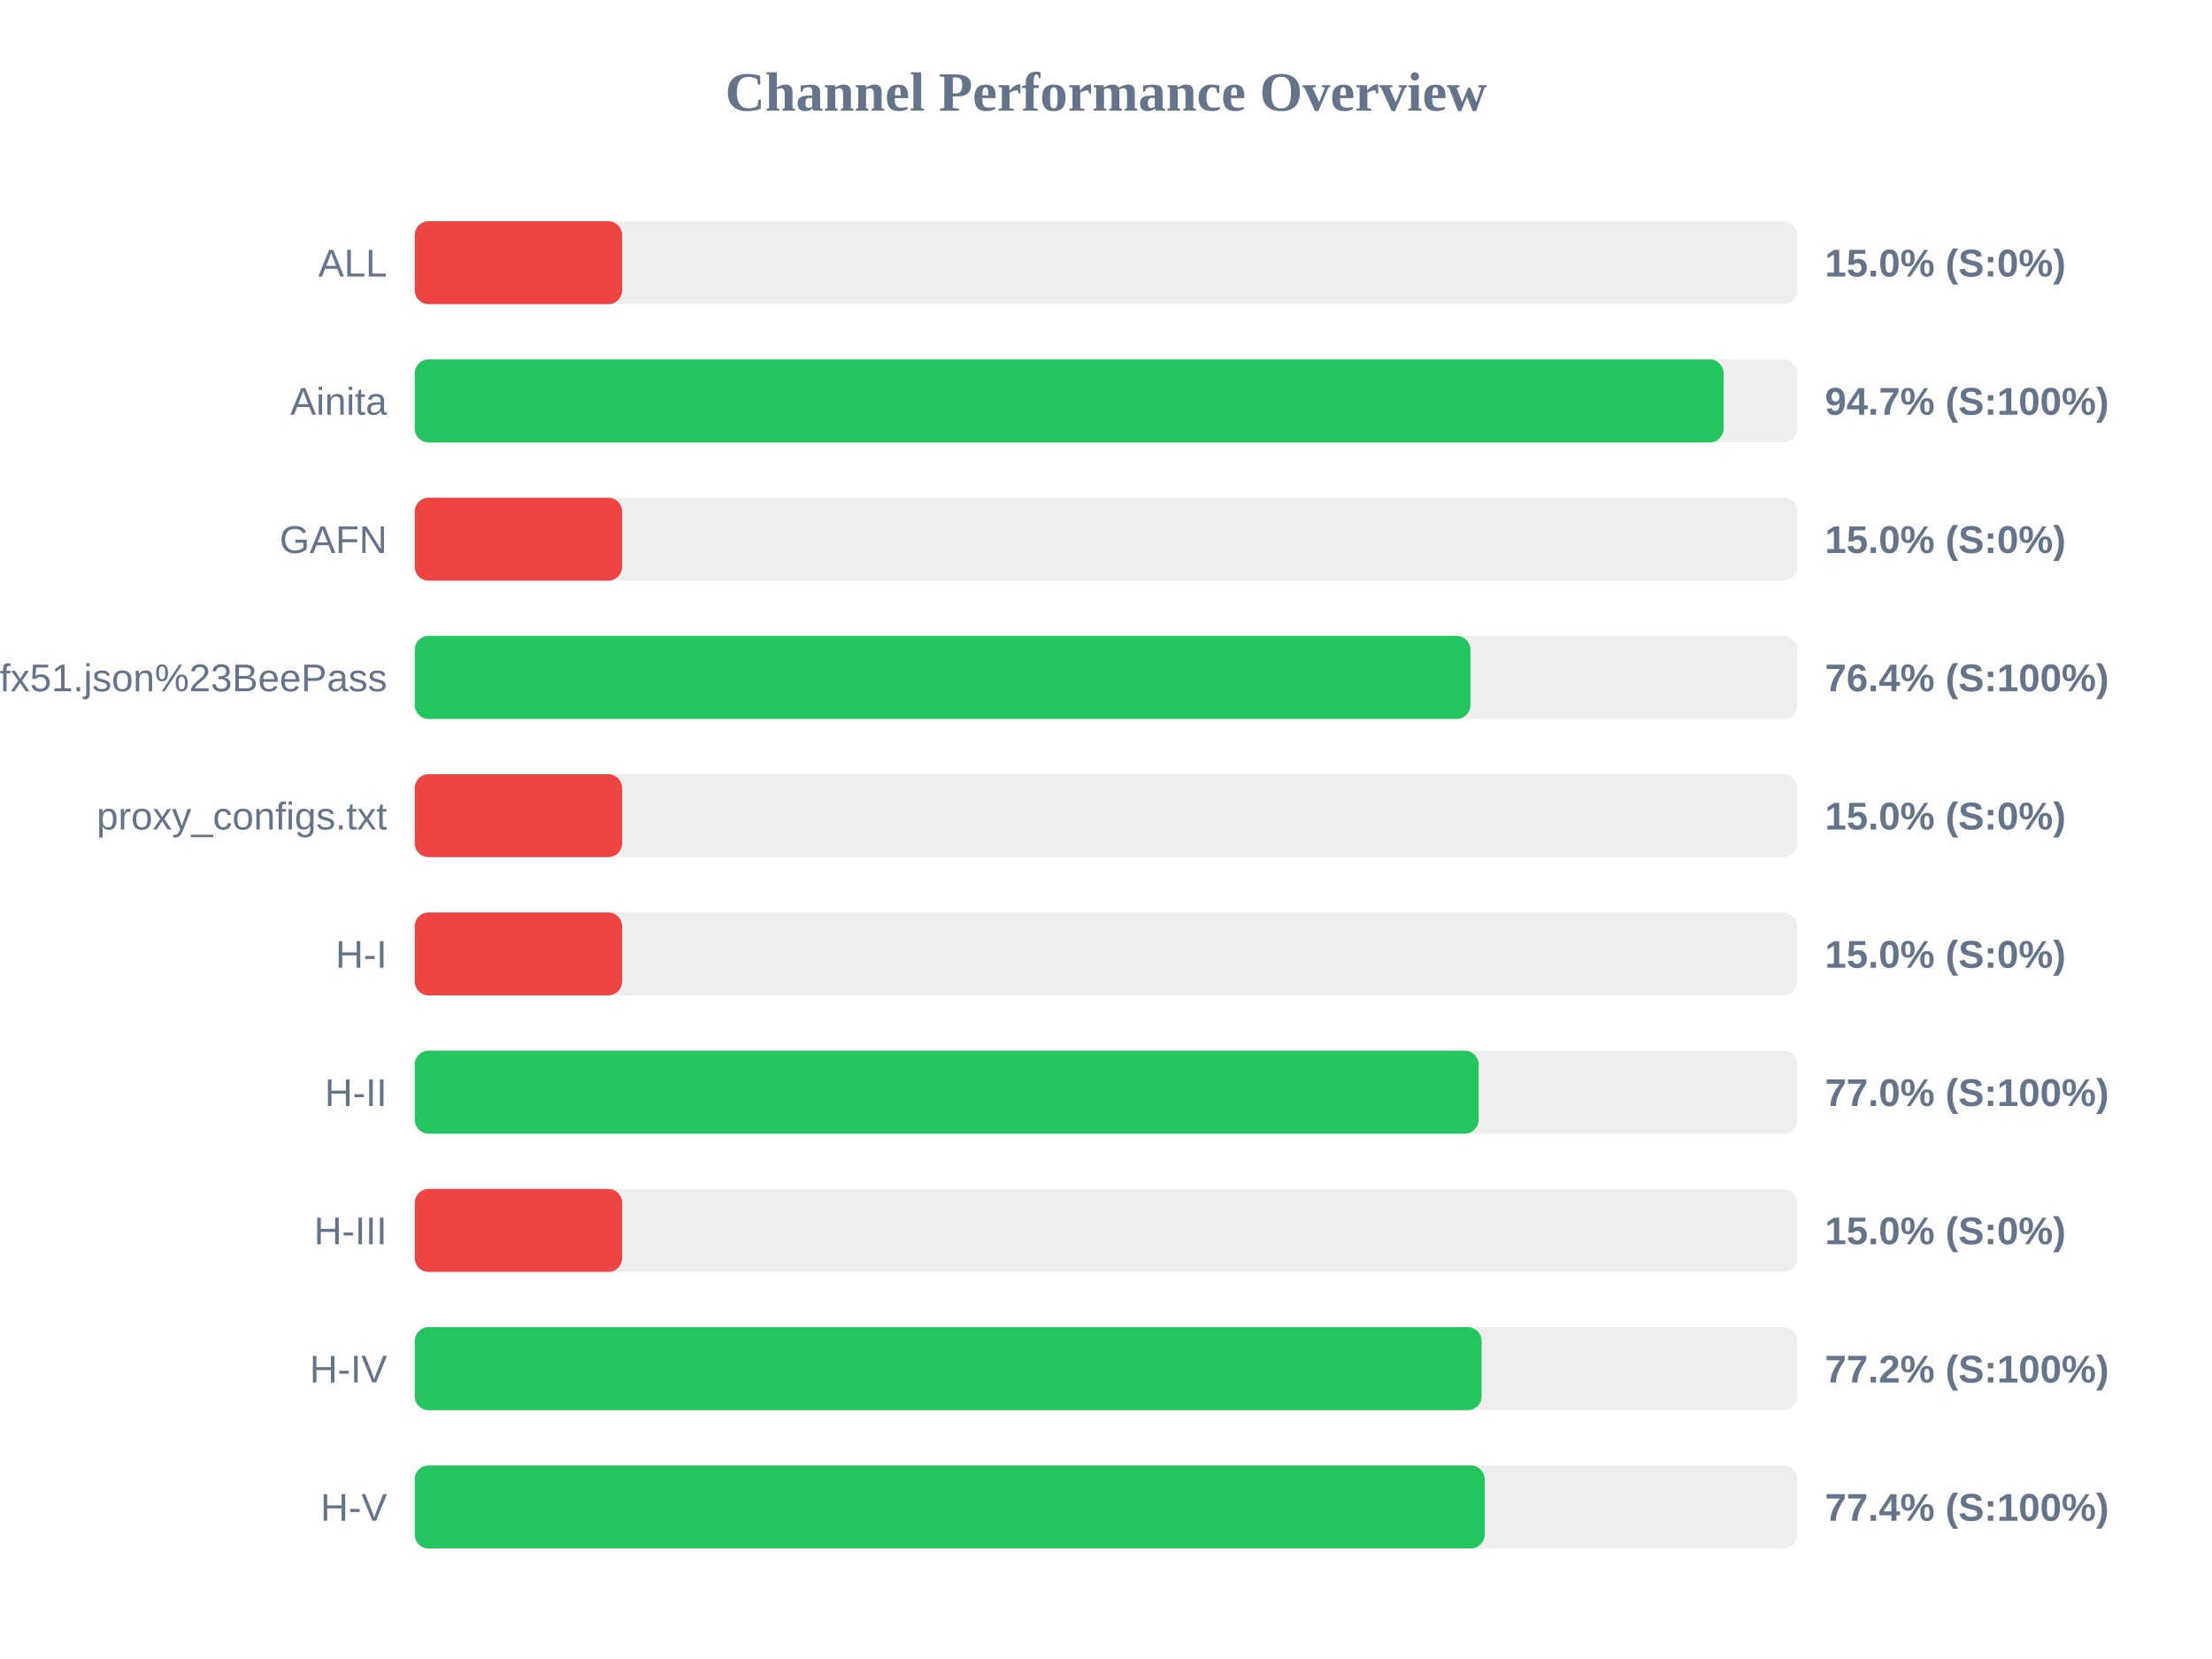
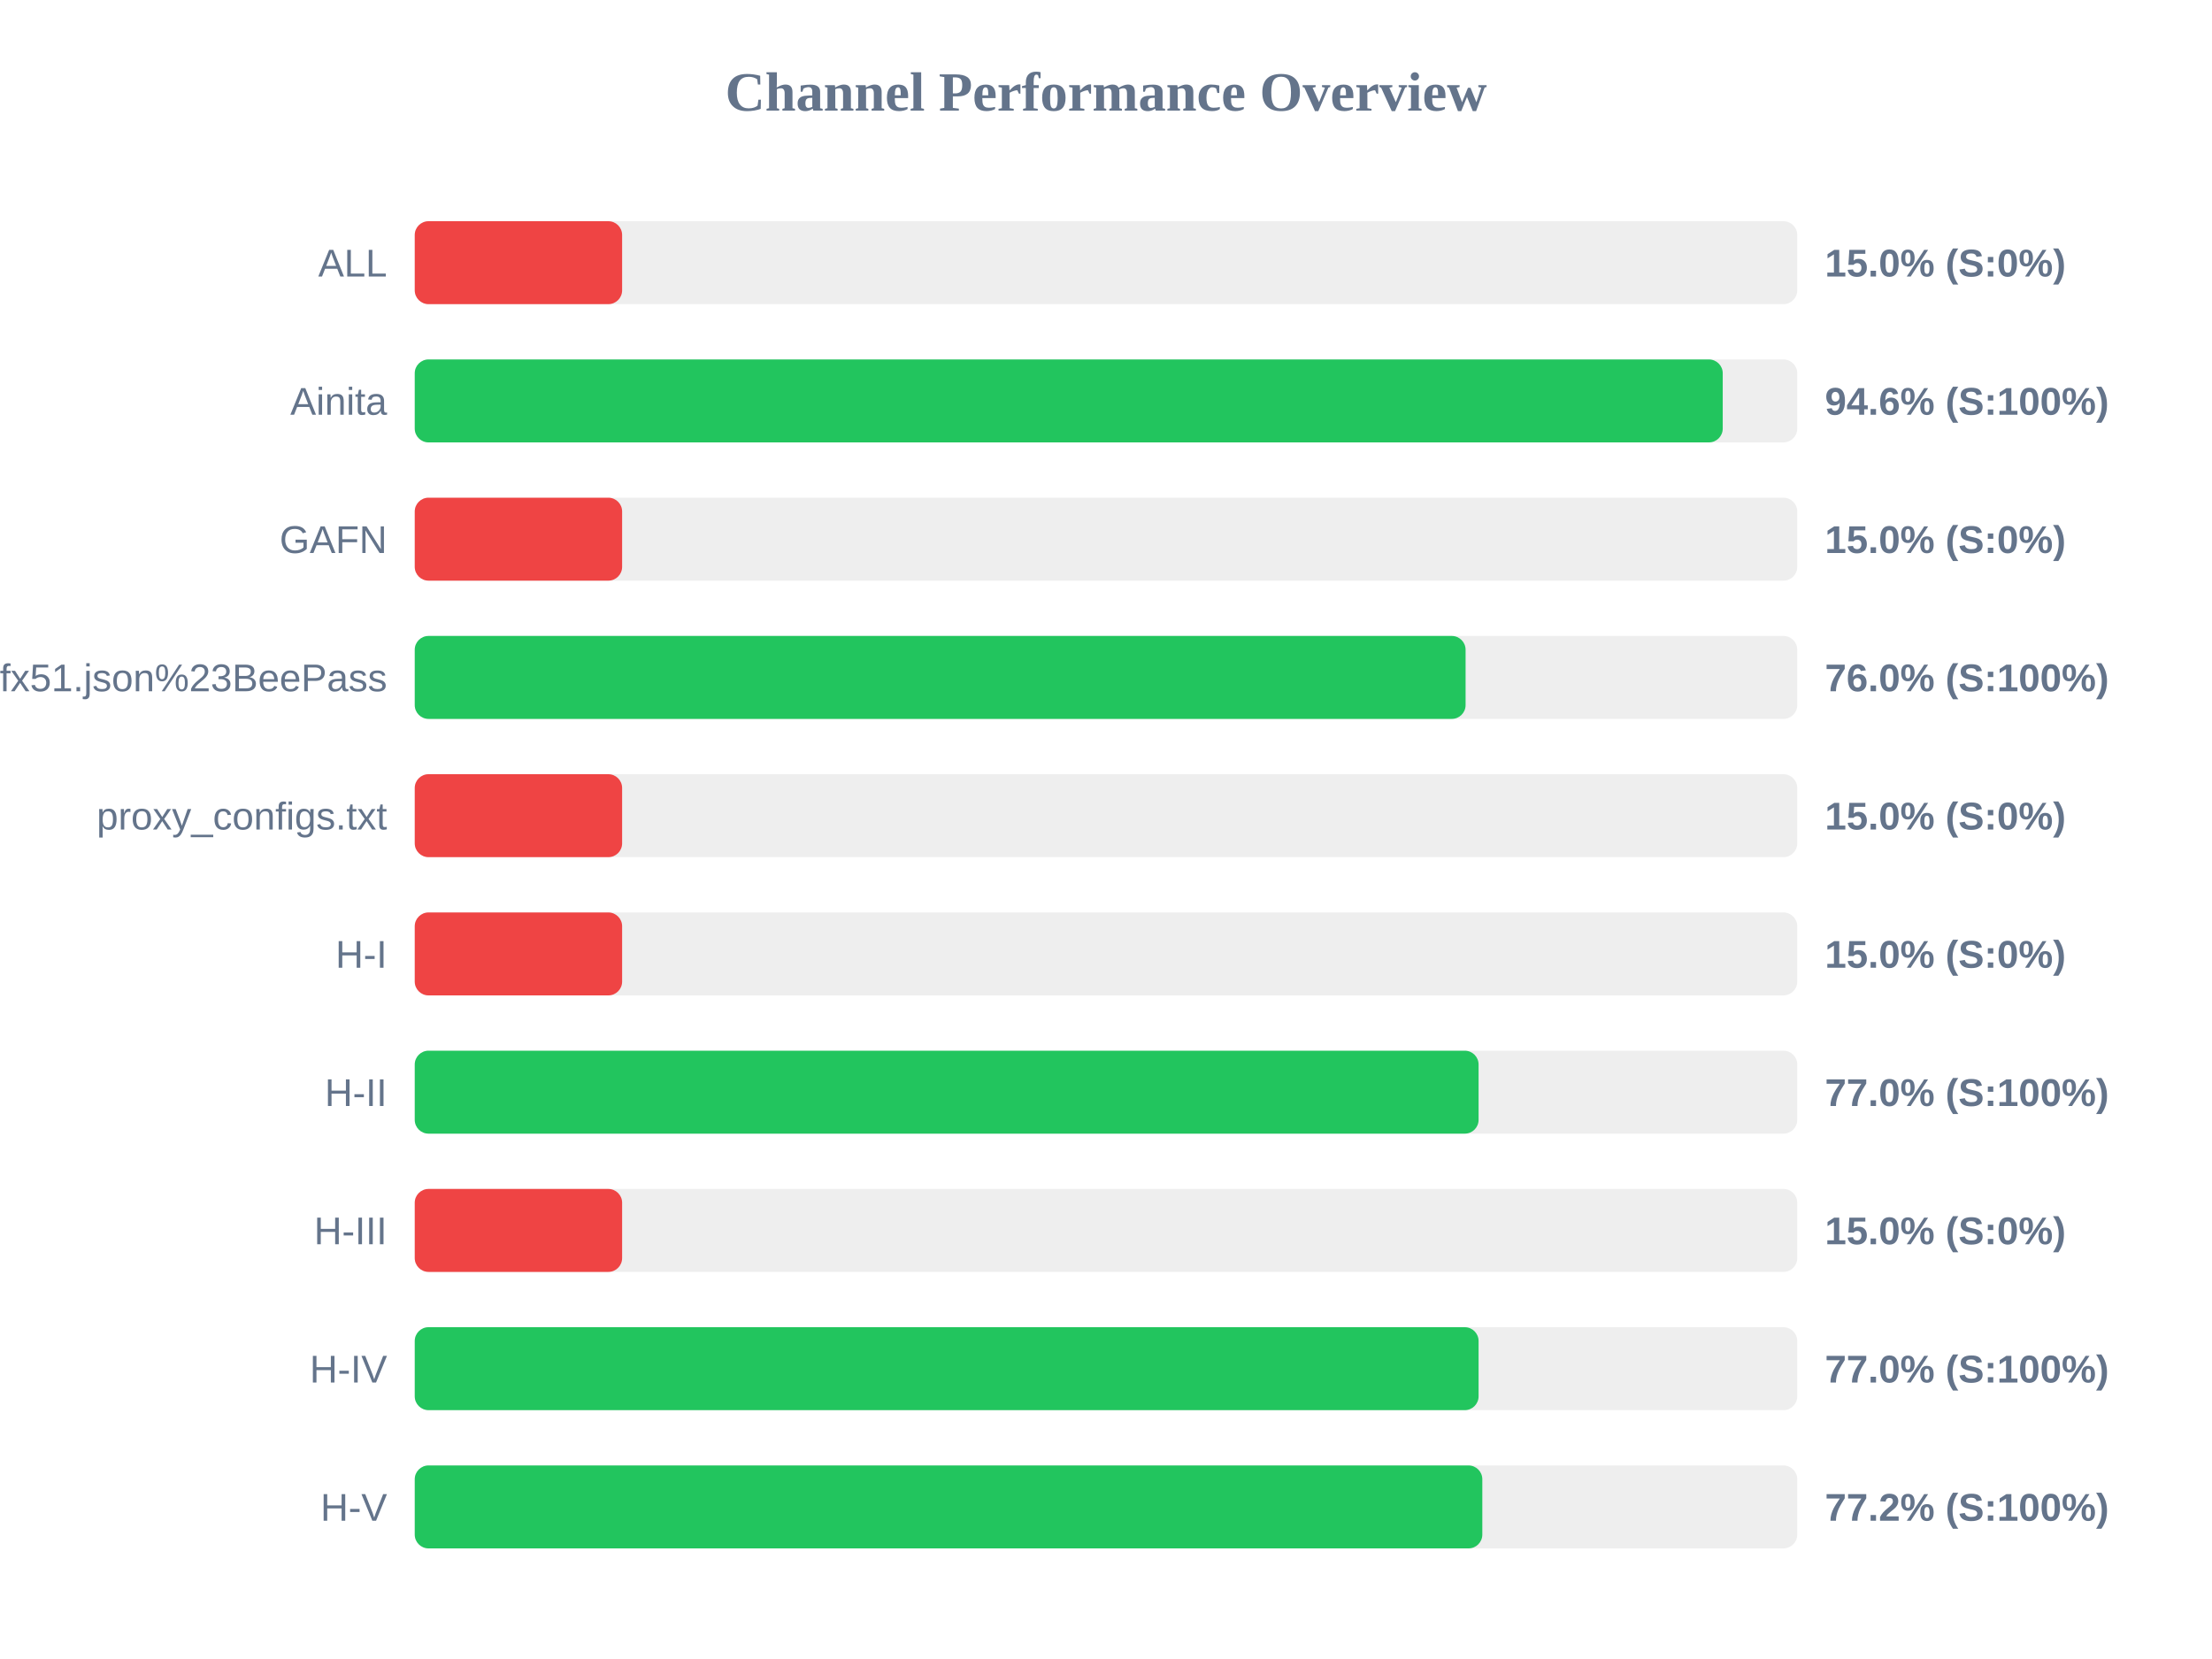
<svg xmlns="http://www.w3.org/2000/svg" width="800" height="600" version="1.1">
  <style>
        .row { font: 14px Arial; fill: #64748b; }
        .score { font: bold 14px Arial; fill: #64748b; }
    </style>
  <text x="400" y="40" text-anchor="middle" font-size="20px" font-weight="bold" fill="#64748b">Channel Performance Overview</text>
  <rect x="150" y="80" width="500" height="30" fill="#eee" rx="5" />
  <rect x="150" y="80" width="75.0" height="30" fill="#ef4444" rx="5" />
  <text x="140" y="100" text-anchor="end" class="row">ALL</text>
  <text x="660" y="100" text-anchor="start" class="score">15.0% (S:0%)</text>
  <rect x="150" y="130" width="500" height="30" fill="#eee" rx="5" />
-   <rect x="150" y="130" width="473.35" height="30" fill="#22c55e" rx="5" />
+   <rect x="150" y="130" width="473.05" height="30" fill="#22c55e" rx="5" />
  <text x="140" y="150" text-anchor="end" class="row">Ainita</text>
-   <text x="660" y="150" text-anchor="start" class="score">94.7% (S:100%)</text>
+   <text x="660" y="150" text-anchor="start" class="score">94.6% (S:100%)</text>
  <rect x="150" y="180" width="500" height="30" fill="#eee" rx="5" />
  <rect x="150" y="180" width="75.0" height="30" fill="#ef4444" rx="5" />
  <text x="140" y="200" text-anchor="end" class="row">GAFN</text>
  <text x="660" y="200" text-anchor="start" class="score">15.0% (S:0%)</text>
  <rect x="150" y="230" width="500" height="30" fill="#eee" rx="5" />
-   <rect x="150" y="230" width="381.8" height="30" fill="#22c55e" rx="5" />
+   <rect x="150" y="230" width="380.05" height="30" fill="#22c55e" rx="5" />
  <text x="140" y="250" text-anchor="end" class="row">sub?s=ssconf%3A%2F%2Fs3.amazonaws.com%2Fbeedynconprd%2Fzf38bv6oxi1nv3wfkpmxyfl8yj5fargza3foantoalu16vznl0ckxx7bgf1ufx51.json%23BeePass</text>
-   <text x="660" y="250" text-anchor="start" class="score">76.4% (S:100%)</text>
+   <text x="660" y="250" text-anchor="start" class="score">76.0% (S:100%)</text>
  <rect x="150" y="280" width="500" height="30" fill="#eee" rx="5" />
  <rect x="150" y="280" width="75.0" height="30" fill="#ef4444" rx="5" />
  <text x="140" y="300" text-anchor="end" class="row">proxy_configs.txt</text>
  <text x="660" y="300" text-anchor="start" class="score">15.0% (S:0%)</text>
  <rect x="150" y="330" width="500" height="30" fill="#eee" rx="5" />
  <rect x="150" y="330" width="75.0" height="30" fill="#ef4444" rx="5" />
  <text x="140" y="350" text-anchor="end" class="row">H-I</text>
  <text x="660" y="350" text-anchor="start" class="score">15.0% (S:0%)</text>
  <rect x="150" y="380" width="500" height="30" fill="#eee" rx="5" />
  <rect x="150" y="380" width="384.75" height="30" fill="#22c55e" rx="5" />
  <text x="140" y="400" text-anchor="end" class="row">H-II</text>
  <text x="660" y="400" text-anchor="start" class="score">77.0% (S:100%)</text>
  <rect x="150" y="430" width="500" height="30" fill="#eee" rx="5" />
  <rect x="150" y="430" width="75.0" height="30" fill="#ef4444" rx="5" />
  <text x="140" y="450" text-anchor="end" class="row">H-III</text>
  <text x="660" y="450" text-anchor="start" class="score">15.0% (S:0%)</text>
  <rect x="150" y="480" width="500" height="30" fill="#eee" rx="5" />
-   <rect x="150" y="480" width="385.85" height="30" fill="#22c55e" rx="5" />
+   <rect x="150" y="480" width="384.75" height="30" fill="#22c55e" rx="5" />
  <text x="140" y="500" text-anchor="end" class="row">H-IV</text>
-   <text x="660" y="500" text-anchor="start" class="score">77.2% (S:100%)</text>
+   <text x="660" y="500" text-anchor="start" class="score">77.0% (S:100%)</text>
  <rect x="150" y="530" width="500" height="30" fill="#eee" rx="5" />
-   <rect x="150" y="530" width="386.95" height="30" fill="#22c55e" rx="5" />
+   <rect x="150" y="530" width="386.1" height="30" fill="#22c55e" rx="5" />
  <text x="140" y="550" text-anchor="end" class="row">H-V</text>
-   <text x="660" y="550" text-anchor="start" class="score">77.4% (S:100%)</text>
+   <text x="660" y="550" text-anchor="start" class="score">77.2% (S:100%)</text>
</svg>
